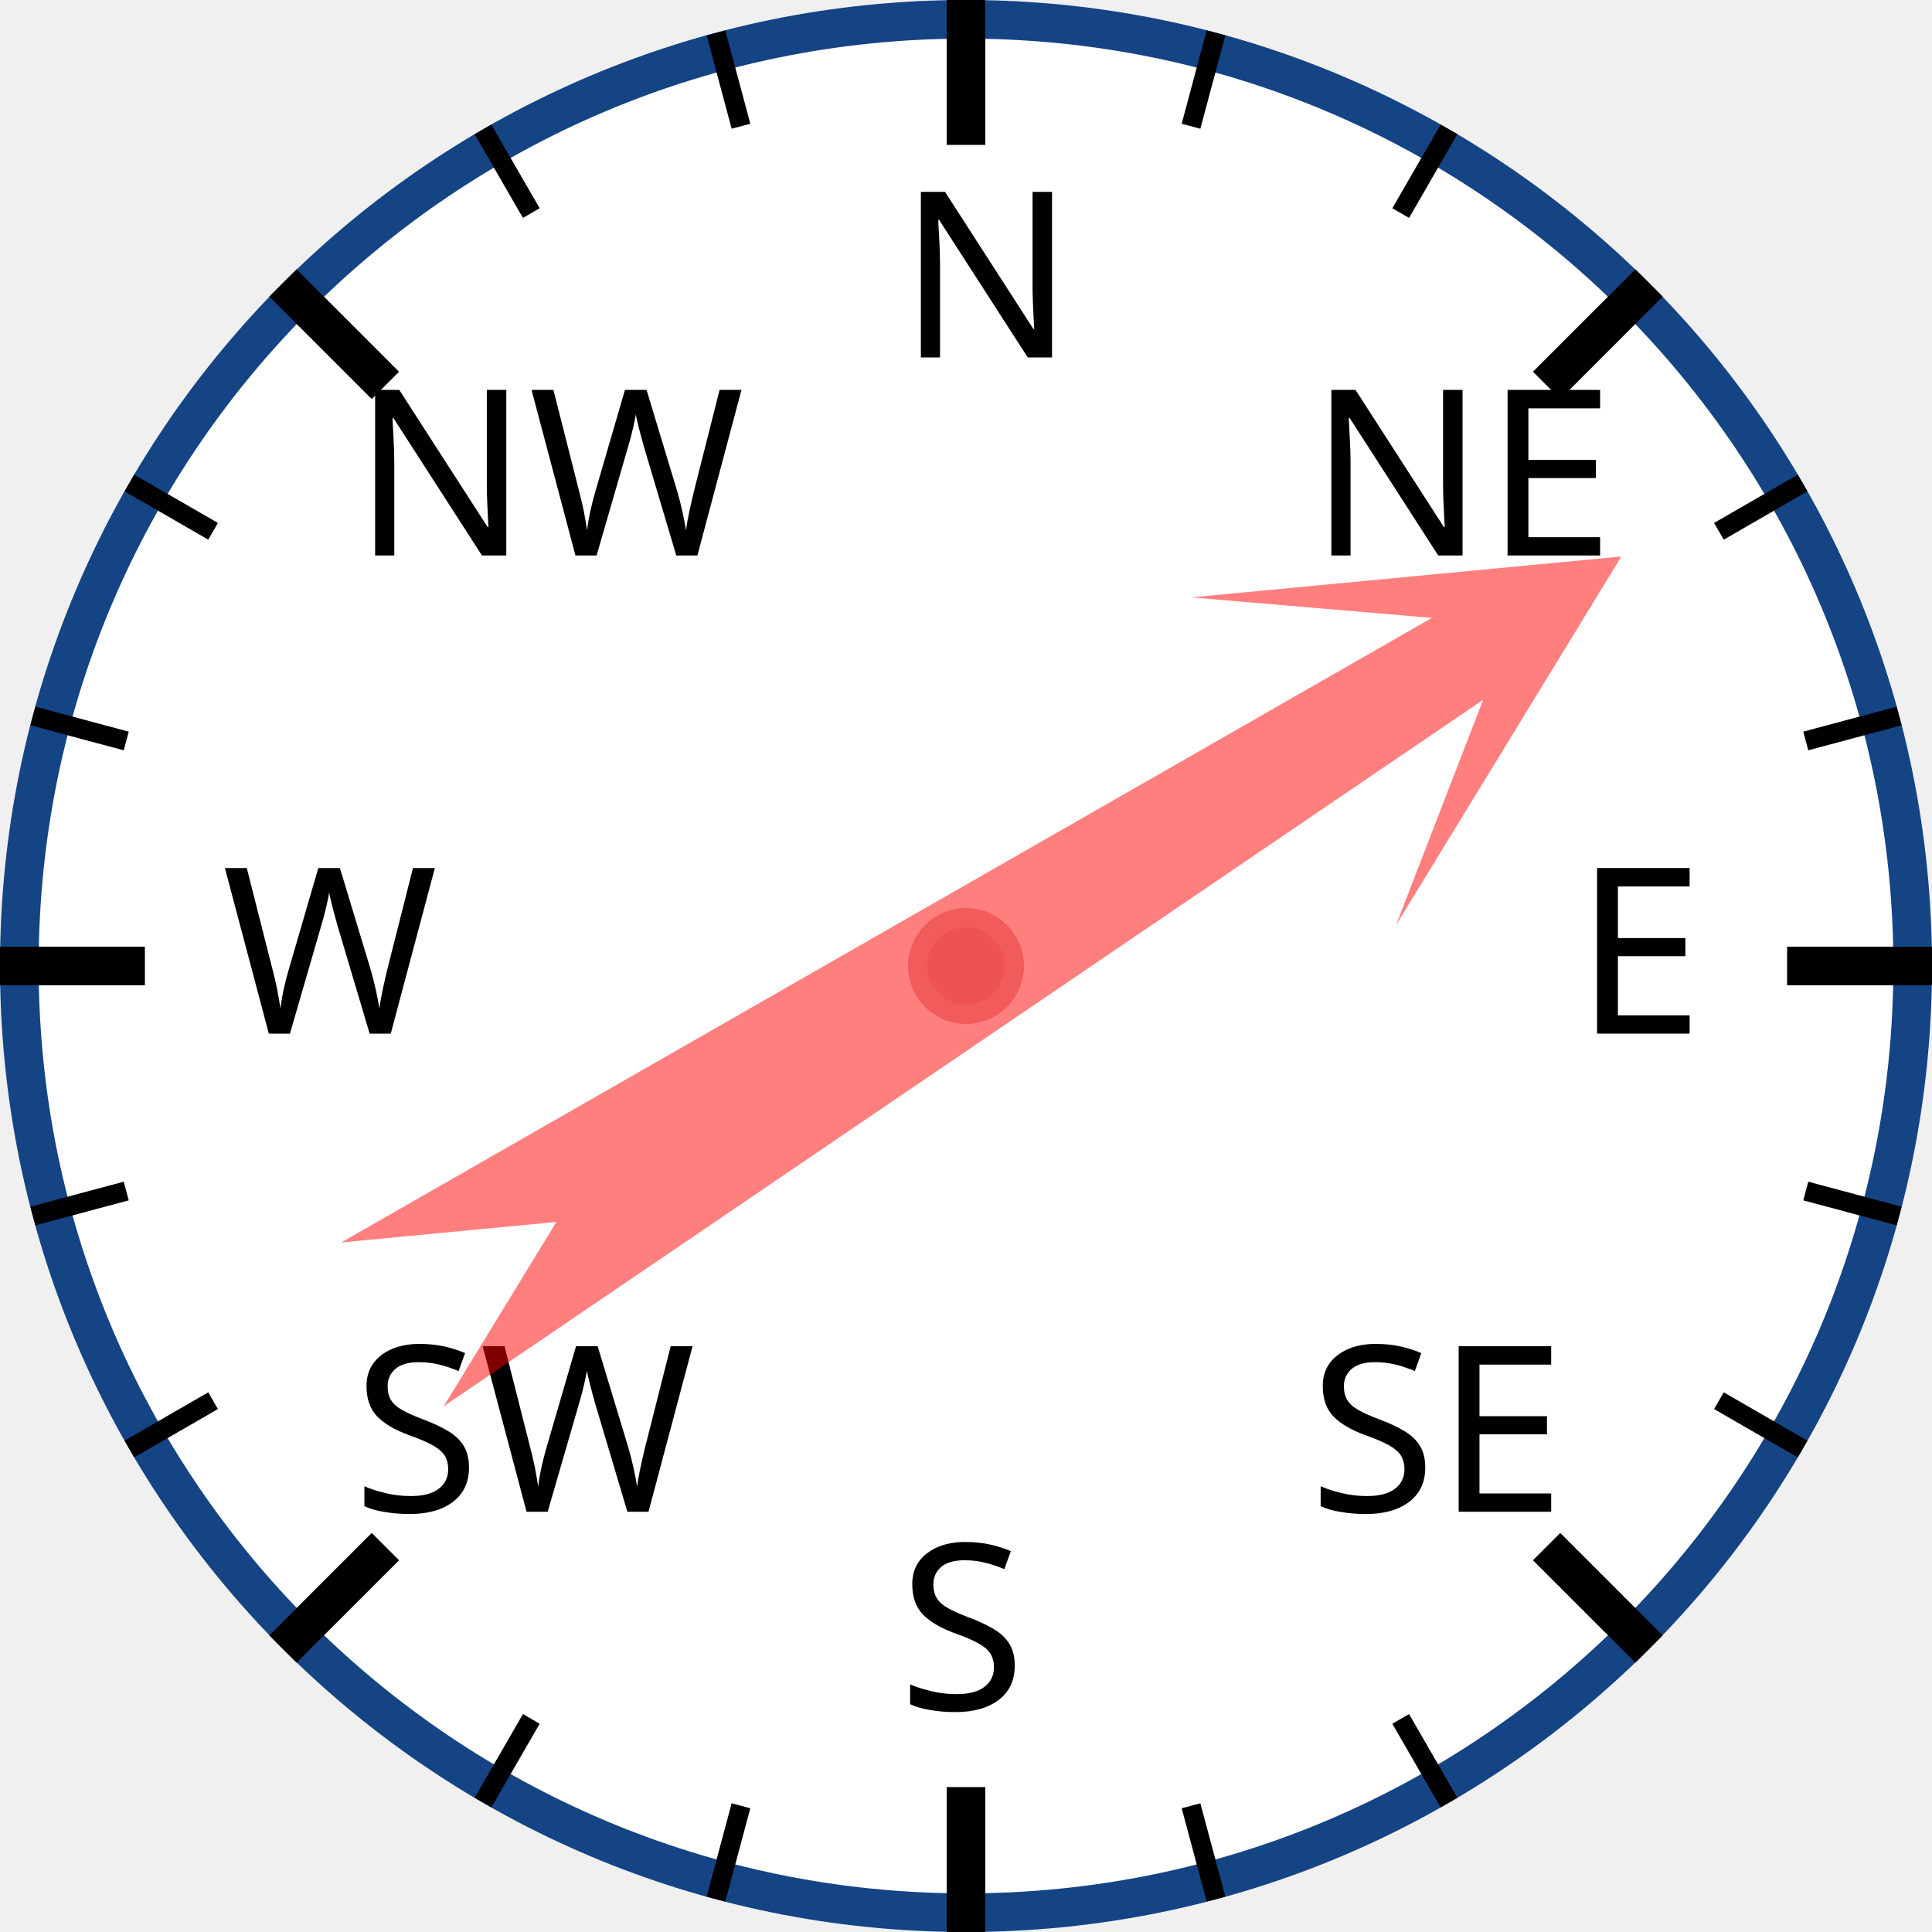
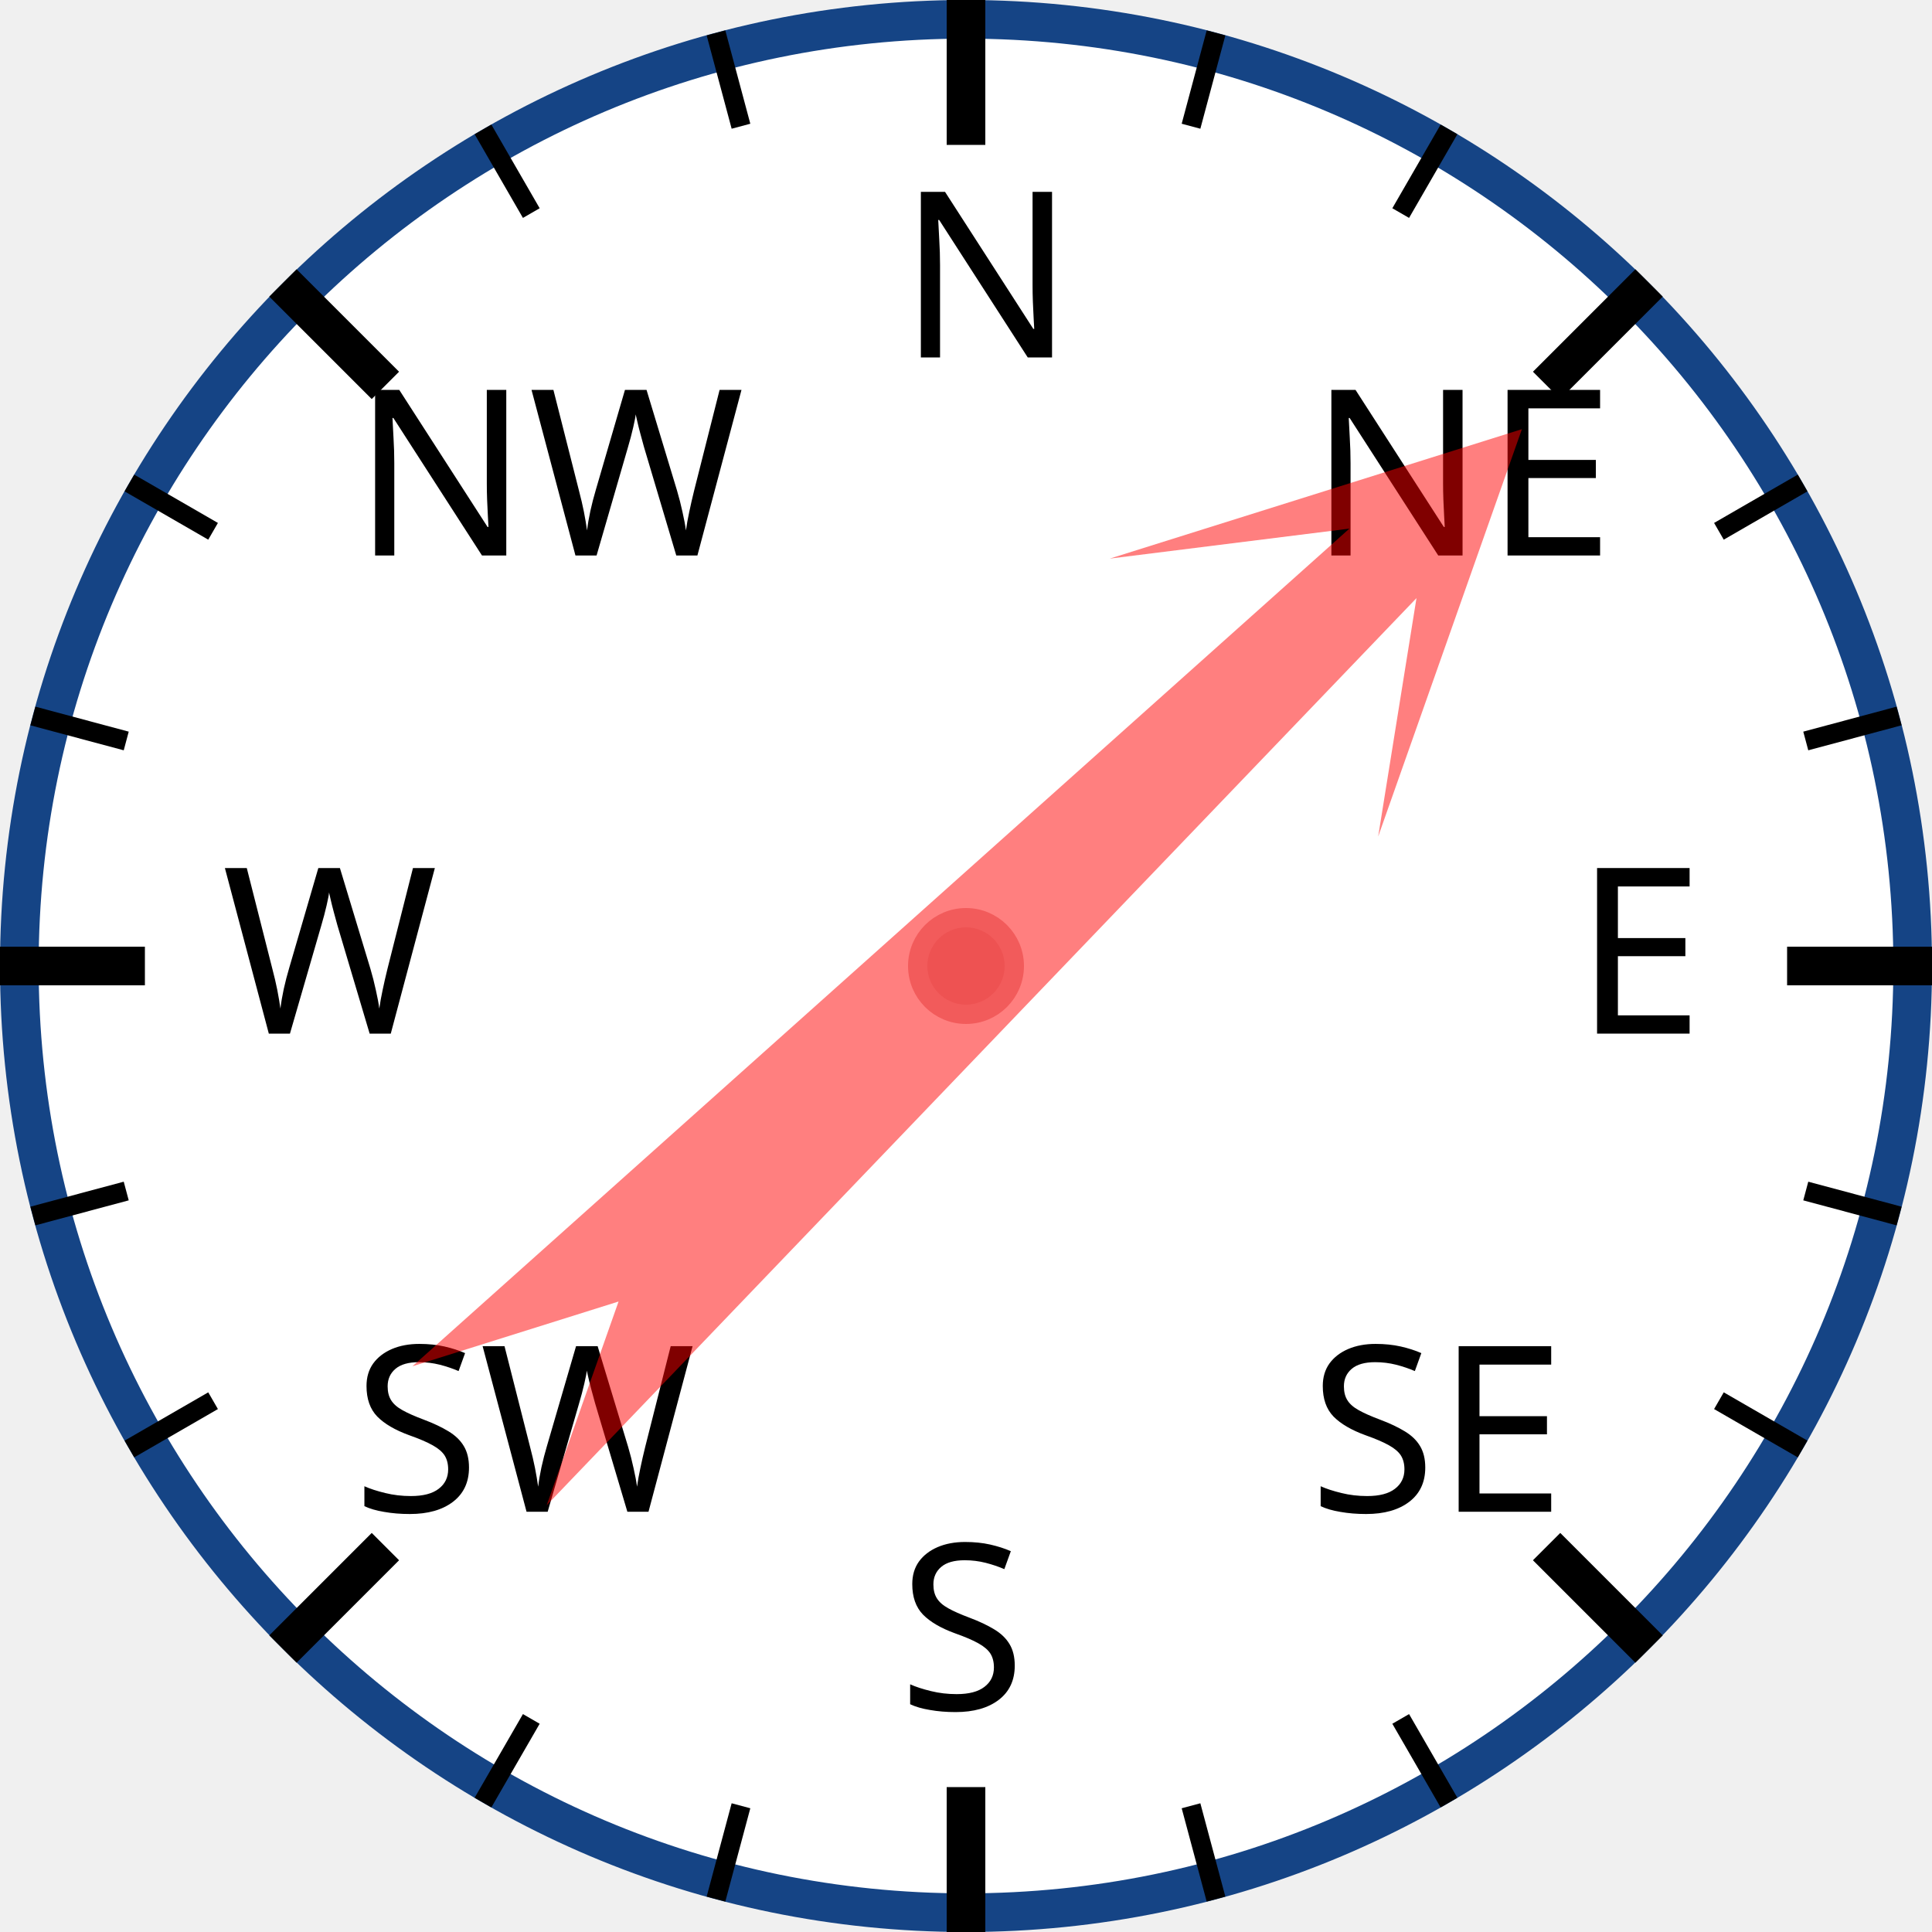
<svg xmlns="http://www.w3.org/2000/svg" width="120px" height="120px" viewBox="0 0 200 200">
  <circle cx="100" cy="100" r="98" style="fill: white; stroke: #154485; stroke-width: 4;" />
  <text x="93.0" y="37.0" style="font-family: sans-serif; font-size: 18pt;">N</text>
  <line x1="100.0" y1="0.0" x2="100.0" y2="15.0" style="stroke: black; stroke-width: 4;" />
  <line x1="74.118" y1="3.407" x2="76.706" y2="13.067" style="stroke: black; stroke-width: 2;" />
  <line x1="50" y1="13.397" x2="55" y2="22.058" style="stroke: black; stroke-width: 2;" />
  <text x="36.503" y="57.503" style="font-family: sans-serif; font-size: 18pt;">NW</text>
  <line x1="29.289" y1="29.289" x2="39.896" y2="39.896" style="stroke: black; stroke-width: 4;" />
  <line x1="13.397" y1="50" x2="22.058" y2="55" style="stroke: black; stroke-width: 2;" />
  <line x1="3.407" y1="74.118" x2="13.067" y2="76.706" style="stroke: black; stroke-width: 2;" />
  <text x="23.0" y="107.0" style="font-family: sans-serif; font-size: 18pt;">W</text>
  <line x1="0.0" y1="100.0" x2="15.0" y2="100.0" style="stroke: black; stroke-width: 4;" />
  <line x1="3.407" y1="125.882" x2="13.067" y2="123.294" style="stroke: black; stroke-width: 2;" />
  <line x1="13.397" y1="150" x2="22.058" y2="145" style="stroke: black; stroke-width: 2;" />
  <text x="36.503" y="156.497" style="font-family: sans-serif; font-size: 18pt;">SW</text>
  <line x1="29.289" y1="170.711" x2="39.896" y2="160.104" style="stroke: black; stroke-width: 4;" />
  <line x1="50" y1="186.603" x2="55" y2="177.942" style="stroke: black; stroke-width: 2;" />
  <line x1="74.118" y1="196.593" x2="76.706" y2="186.933" style="stroke: black; stroke-width: 2;" />
  <text x="93" y="177.0" style="font-family: sans-serif; font-size: 18pt;">S</text>
  <line x1="100" y1="200.0" x2="100" y2="185.0" style="stroke: black; stroke-width: 4;" />
  <line x1="125.882" y1="196.593" x2="123.294" y2="186.933" style="stroke: black; stroke-width: 2;" />
  <line x1="150.0" y1="186.603" x2="145.0" y2="177.942" style="stroke: black; stroke-width: 2;" />
  <text x="135.497" y="156.497" style="font-family: sans-serif; font-size: 18pt;">SE</text>
  <line x1="170.711" y1="170.711" x2="160.104" y2="160.104" style="stroke: black; stroke-width: 4;" />
  <line x1="186.603" y1="150" x2="177.942" y2="145" style="stroke: black; stroke-width: 2;" />
  <line x1="196.593" y1="125.882" x2="186.933" y2="123.294" style="stroke: black; stroke-width: 2;" />
  <text x="163.0" y="107" style="font-family: sans-serif; font-size: 18pt;">E</text>
  <line x1="200.0" y1="100" x2="185.0" y2="100" style="stroke: black; stroke-width: 4;" />
  <line x1="196.593" y1="74.118" x2="186.933" y2="76.706" style="stroke: black; stroke-width: 2;" />
  <line x1="186.603" y1="50" x2="177.942" y2="55" style="stroke: black; stroke-width: 2;" />
  <text x="135.497" y="57.503" style="font-family: sans-serif; font-size: 18pt;">NE</text>
  <line x1="170.711" y1="29.289" x2="160.104" y2="39.896" style="stroke: black; stroke-width: 4;" />
  <line x1="150" y1="13.397" x2="145" y2="22.058" style="stroke: black; stroke-width: 2;" />
  <line x1="125.882" y1="3.407" x2="123.294" y2="13.067" style="stroke: black; stroke-width: 2;" />
-   <polygon points="100 20 120 60 105 40 110 170 100 150 90 170 95 40 80 60" style="fill: red; fill-opacity: 0.5;" transform="rotate(58,100,100)" />
+   <polygon points="100 20 120 60 105 40 110 170 100 150 90 170 95 40 80 60" style="fill: red; fill-opacity: 0.5;" transform="rotate(46,100,100)" />
  <circle cx="100" cy="100" r="5" style="fill: #EE5252; stroke: #F25B5B; stroke-width: 2;" />
</svg>
